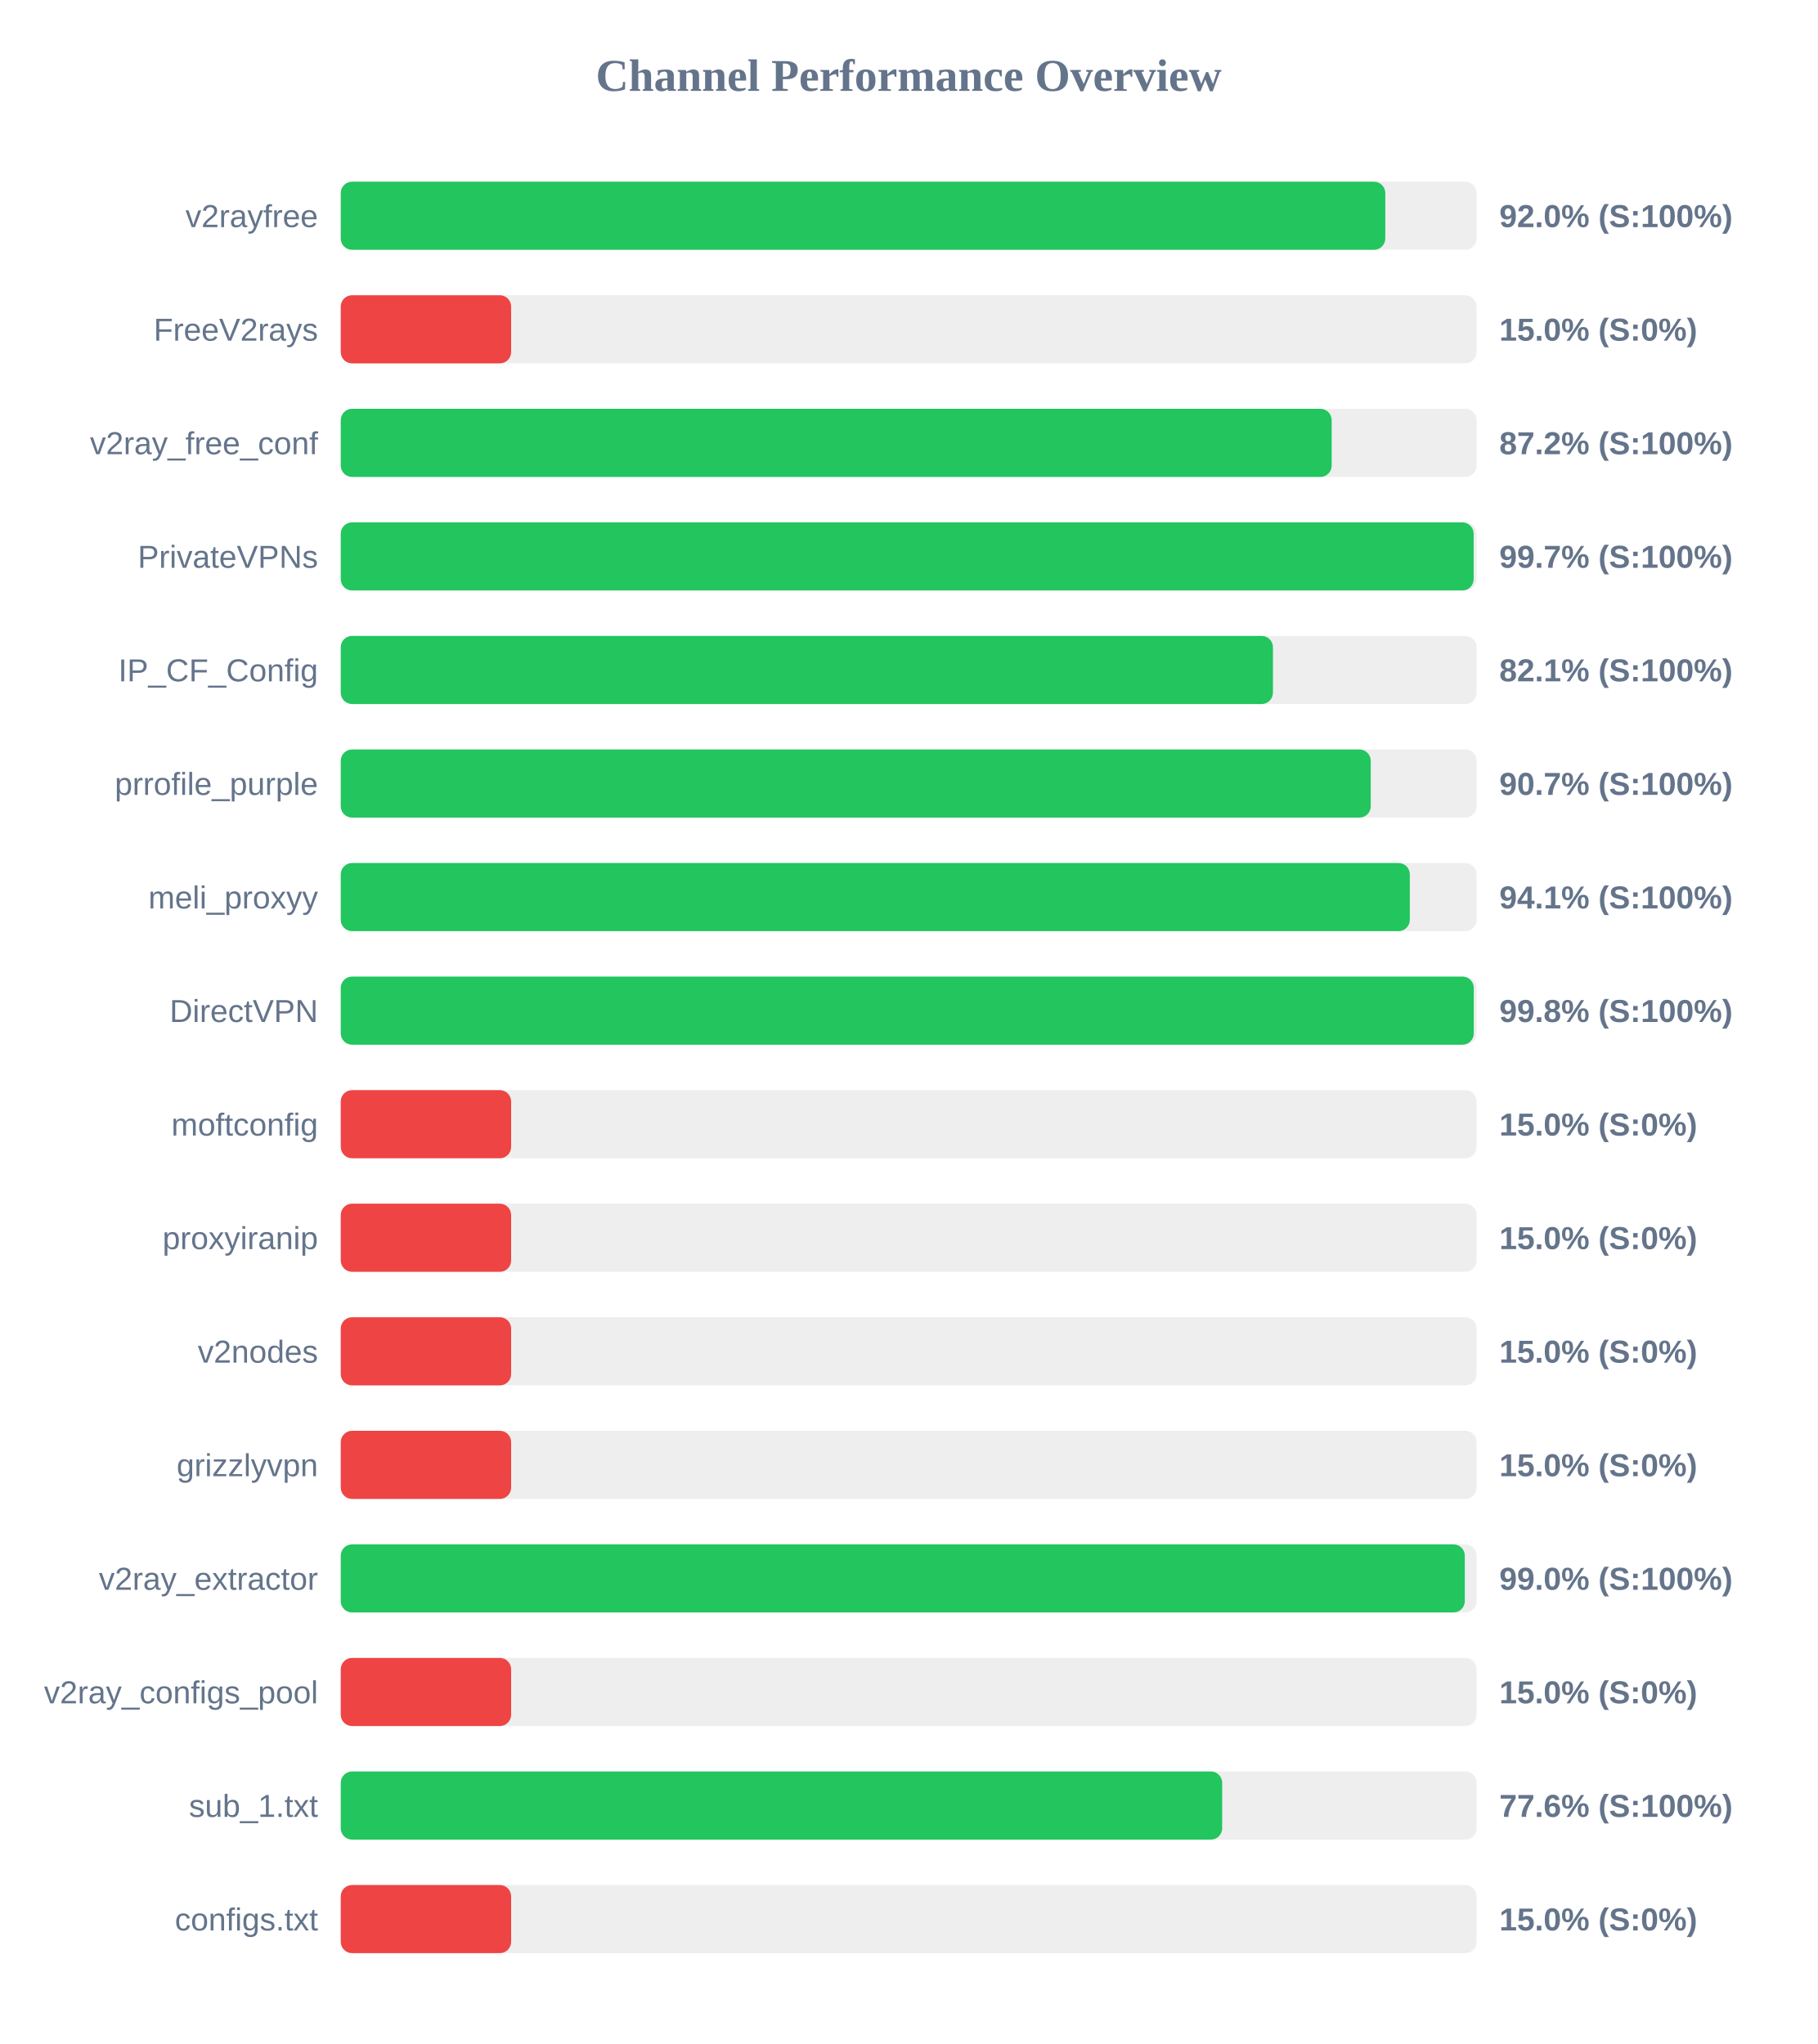
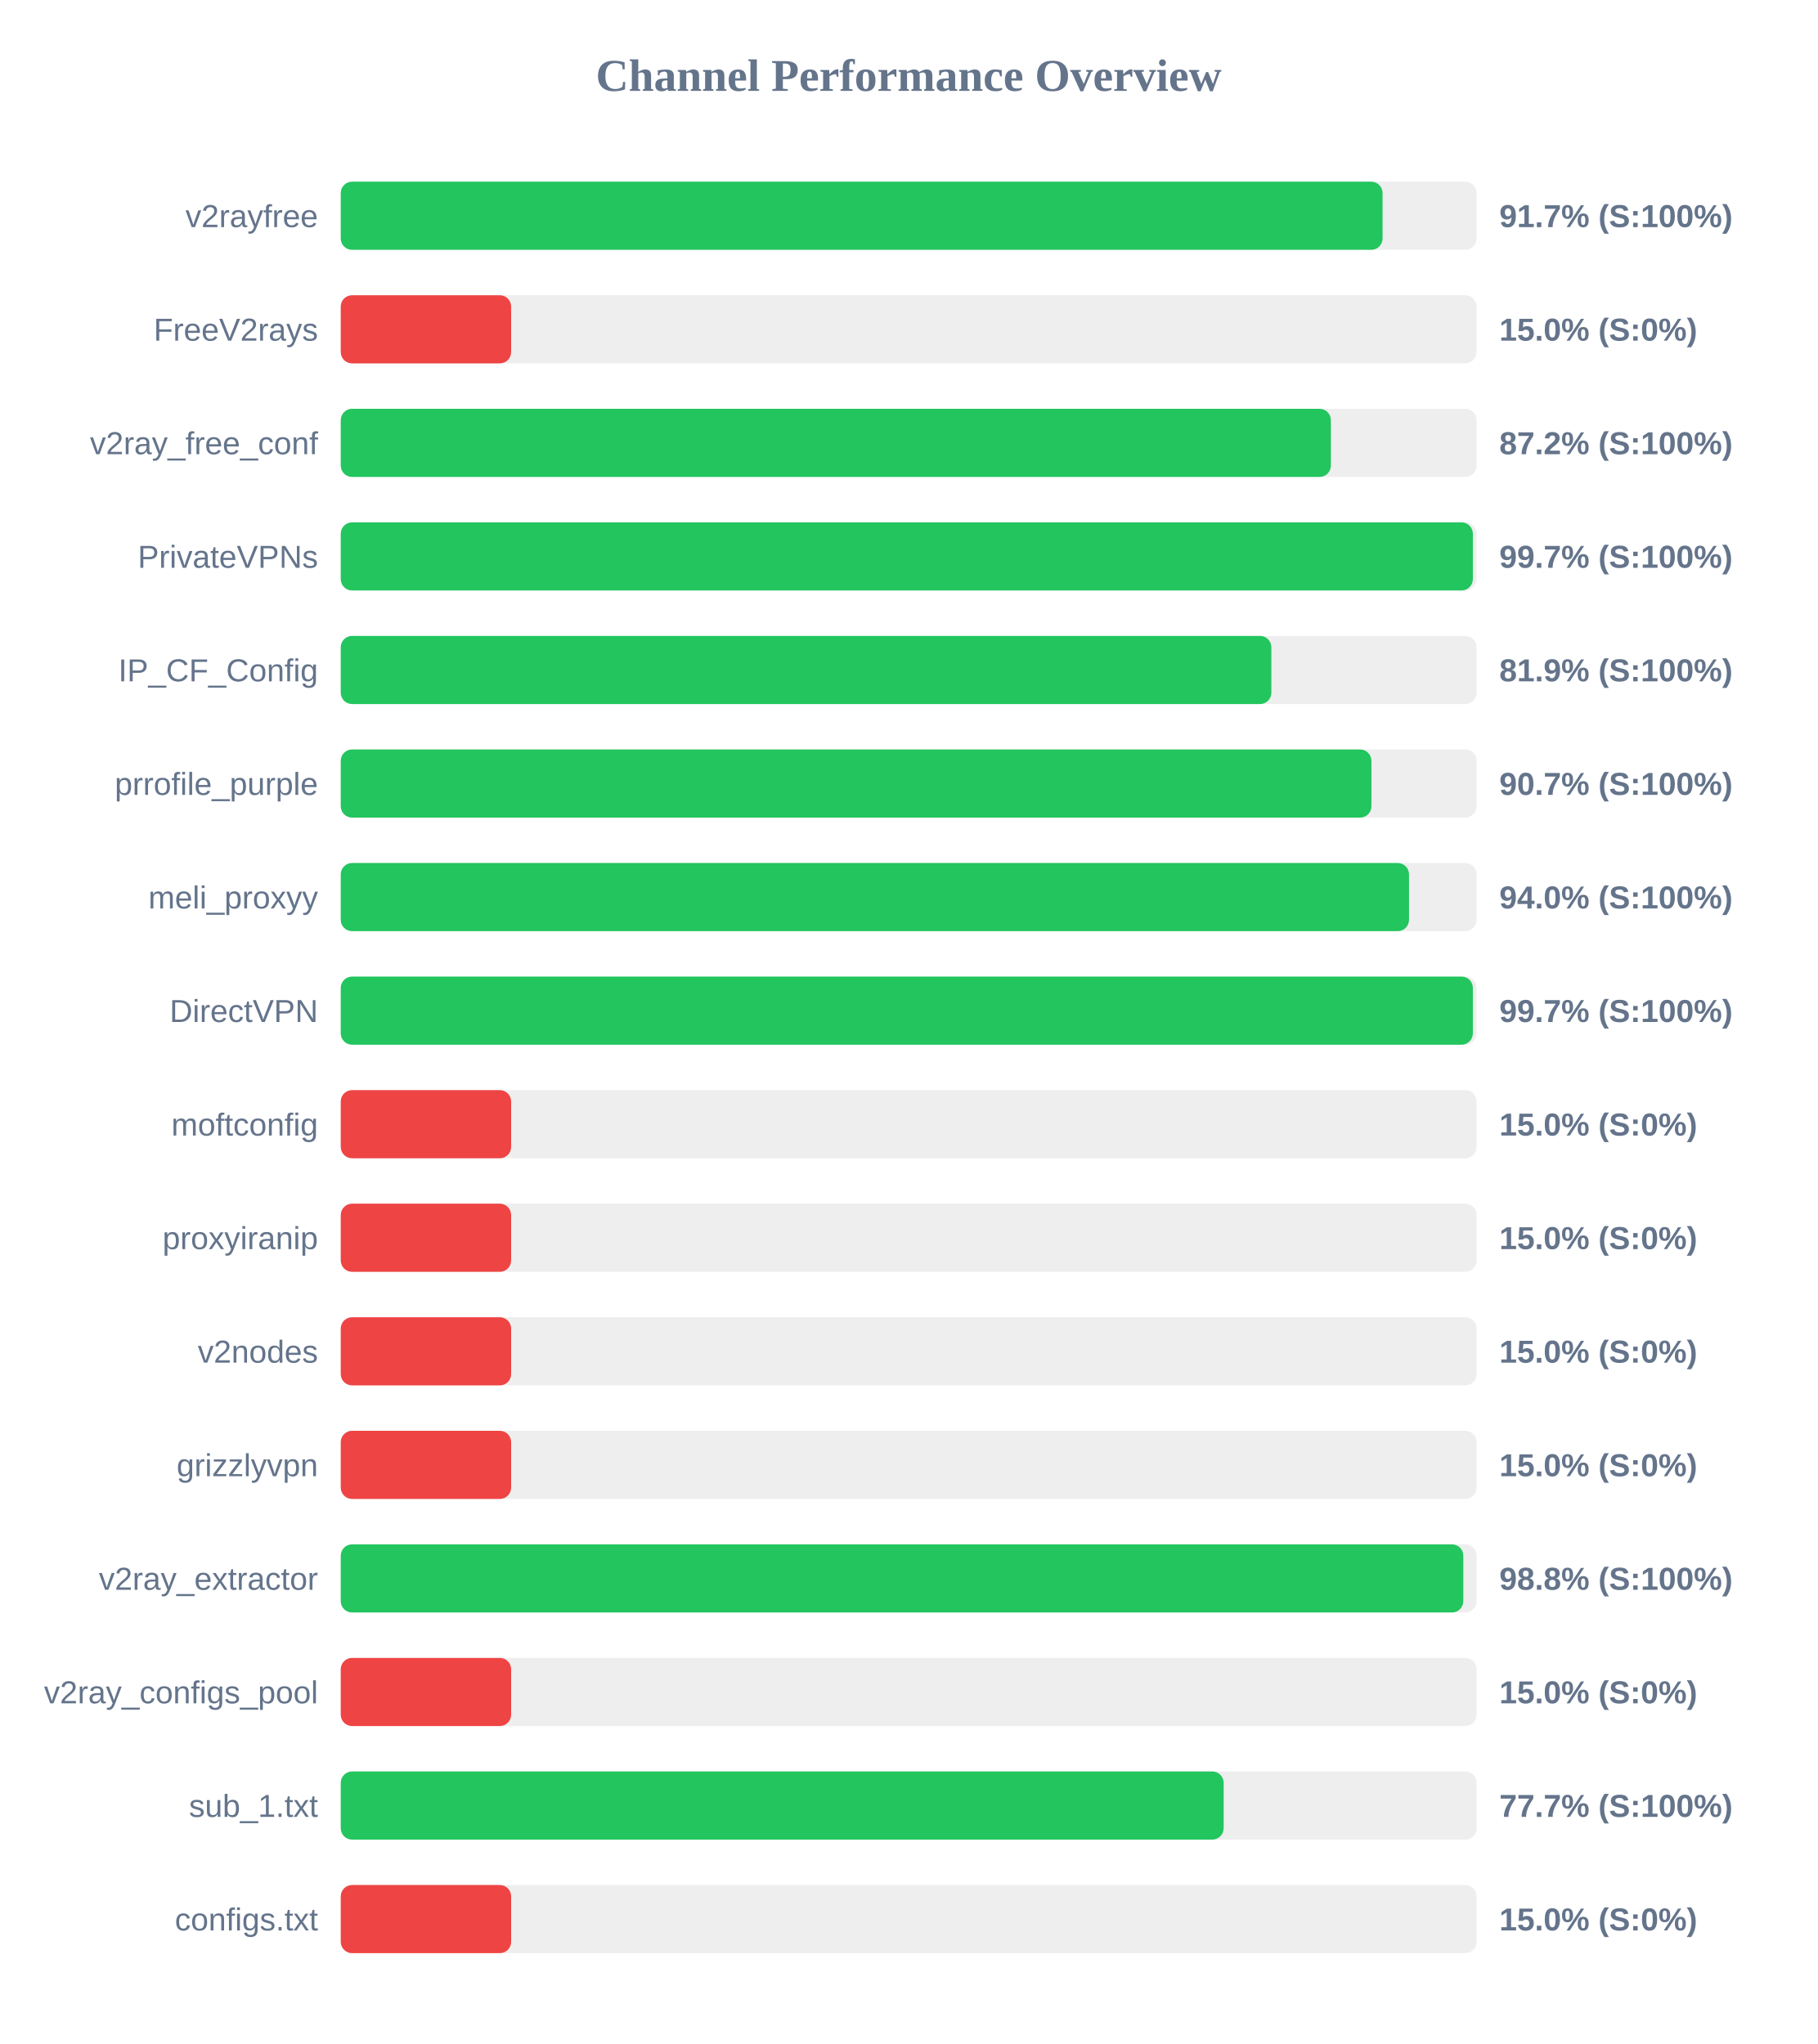
<svg xmlns="http://www.w3.org/2000/svg" width="800" height="900" version="1.1">
  <style>
        .row { font: 14px Arial; fill: #64748b; }
        .score { font: bold 14px Arial; fill: #64748b; }
    </style>
  <text x="400" y="40" text-anchor="middle" font-size="20px" font-weight="bold" fill="#64748b">Channel Performance Overview</text>
  <rect x="150" y="80" width="500" height="30" fill="#eee" rx="5" />
-   <rect x="150" y="80" width="459.8" height="30" fill="#22c55e" rx="5" />
+   <rect x="150" y="80" width="458.6" height="30" fill="#22c55e" rx="5" />
  <text x="140" y="100" text-anchor="end" class="row">v2rayfree</text>
-   <text x="660" y="100" text-anchor="start" class="score">92.0% (S:100%)</text>
+   <text x="660" y="100" text-anchor="start" class="score">91.7% (S:100%)</text>
  <rect x="150" y="130" width="500" height="30" fill="#eee" rx="5" />
  <rect x="150" y="130" width="75.0" height="30" fill="#ef4444" rx="5" />
  <text x="140" y="150" text-anchor="end" class="row">FreeV2rays</text>
  <text x="660" y="150" text-anchor="start" class="score">15.0% (S:0%)</text>
  <rect x="150" y="180" width="500" height="30" fill="#eee" rx="5" />
-   <rect x="150" y="180" width="436.2" height="30" fill="#22c55e" rx="5" />
+   <rect x="150" y="180" width="435.85" height="30" fill="#22c55e" rx="5" />
  <text x="140" y="200" text-anchor="end" class="row">v2ray_free_conf</text>
  <text x="660" y="200" text-anchor="start" class="score">87.2% (S:100%)</text>
  <rect x="150" y="230" width="500" height="30" fill="#eee" rx="5" />
-   <rect x="150" y="230" width="498.7" height="30" fill="#22c55e" rx="5" />
+   <rect x="150" y="230" width="498.35" height="30" fill="#22c55e" rx="5" />
  <text x="140" y="250" text-anchor="end" class="row">PrivateVPNs</text>
  <text x="660" y="250" text-anchor="start" class="score">99.7% (S:100%)</text>
  <rect x="150" y="280" width="500" height="30" fill="#eee" rx="5" />
-   <rect x="150" y="280" width="410.35" height="30" fill="#22c55e" rx="5" />
+   <rect x="150" y="280" width="409.65" height="30" fill="#22c55e" rx="5" />
  <text x="140" y="300" text-anchor="end" class="row">IP_CF_Config</text>
-   <text x="660" y="300" text-anchor="start" class="score">82.1% (S:100%)</text>
+   <text x="660" y="300" text-anchor="start" class="score">81.9% (S:100%)</text>
  <rect x="150" y="330" width="500" height="30" fill="#eee" rx="5" />
-   <rect x="150" y="330" width="453.4" height="30" fill="#22c55e" rx="5" />
+   <rect x="150" y="330" width="453.7" height="30" fill="#22c55e" rx="5" />
  <text x="140" y="350" text-anchor="end" class="row">prrofile_purple</text>
  <text x="660" y="350" text-anchor="start" class="score">90.7% (S:100%)</text>
  <rect x="150" y="380" width="500" height="30" fill="#eee" rx="5" />
-   <rect x="150" y="380" width="470.6" height="30" fill="#22c55e" rx="5" />
+   <rect x="150" y="380" width="470.25" height="30" fill="#22c55e" rx="5" />
  <text x="140" y="400" text-anchor="end" class="row">meli_proxyy</text>
-   <text x="660" y="400" text-anchor="start" class="score">94.1% (S:100%)</text>
+   <text x="660" y="400" text-anchor="start" class="score">94.0% (S:100%)</text>
  <rect x="150" y="430" width="500" height="30" fill="#eee" rx="5" />
-   <rect x="150" y="430" width="498.75" height="30" fill="#22c55e" rx="5" />
+   <rect x="150" y="430" width="498.35" height="30" fill="#22c55e" rx="5" />
  <text x="140" y="450" text-anchor="end" class="row">DirectVPN</text>
-   <text x="660" y="450" text-anchor="start" class="score">99.8% (S:100%)</text>
+   <text x="660" y="450" text-anchor="start" class="score">99.7% (S:100%)</text>
  <rect x="150" y="480" width="500" height="30" fill="#eee" rx="5" />
  <rect x="150" y="480" width="75.0" height="30" fill="#ef4444" rx="5" />
  <text x="140" y="500" text-anchor="end" class="row">moftconfig</text>
  <text x="660" y="500" text-anchor="start" class="score">15.0% (S:0%)</text>
  <rect x="150" y="530" width="500" height="30" fill="#eee" rx="5" />
  <rect x="150" y="530" width="75.0" height="30" fill="#ef4444" rx="5" />
  <text x="140" y="550" text-anchor="end" class="row">proxyiranip</text>
  <text x="660" y="550" text-anchor="start" class="score">15.0% (S:0%)</text>
  <rect x="150" y="580" width="500" height="30" fill="#eee" rx="5" />
  <rect x="150" y="580" width="75.0" height="30" fill="#ef4444" rx="5" />
  <text x="140" y="600" text-anchor="end" class="row">v2nodes</text>
  <text x="660" y="600" text-anchor="start" class="score">15.0% (S:0%)</text>
  <rect x="150" y="630" width="500" height="30" fill="#eee" rx="5" />
  <rect x="150" y="630" width="75.0" height="30" fill="#ef4444" rx="5" />
  <text x="140" y="650" text-anchor="end" class="row">grizzlyvpn</text>
  <text x="660" y="650" text-anchor="start" class="score">15.0% (S:0%)</text>
  <rect x="150" y="680" width="500" height="30" fill="#eee" rx="5" />
-   <rect x="150" y="680" width="494.8" height="30" fill="#22c55e" rx="5" />
+   <rect x="150" y="680" width="494.15" height="30" fill="#22c55e" rx="5" />
  <text x="140" y="700" text-anchor="end" class="row">v2ray_extractor</text>
-   <text x="660" y="700" text-anchor="start" class="score">99.0% (S:100%)</text>
+   <text x="660" y="700" text-anchor="start" class="score">98.8% (S:100%)</text>
  <rect x="150" y="730" width="500" height="30" fill="#eee" rx="5" />
  <rect x="150" y="730" width="75.0" height="30" fill="#ef4444" rx="5" />
  <text x="140" y="750" text-anchor="end" class="row">v2ray_configs_pool</text>
  <text x="660" y="750" text-anchor="start" class="score">15.0% (S:0%)</text>
  <rect x="150" y="780" width="500" height="30" fill="#eee" rx="5" />
-   <rect x="150" y="780" width="388.0" height="30" fill="#22c55e" rx="5" />
+   <rect x="150" y="780" width="388.65" height="30" fill="#22c55e" rx="5" />
  <text x="140" y="800" text-anchor="end" class="row">sub_1.txt</text>
-   <text x="660" y="800" text-anchor="start" class="score">77.6% (S:100%)</text>
+   <text x="660" y="800" text-anchor="start" class="score">77.7% (S:100%)</text>
  <rect x="150" y="830" width="500" height="30" fill="#eee" rx="5" />
  <rect x="150" y="830" width="75.0" height="30" fill="#ef4444" rx="5" />
  <text x="140" y="850" text-anchor="end" class="row">configs.txt</text>
  <text x="660" y="850" text-anchor="start" class="score">15.0% (S:0%)</text>
</svg>
